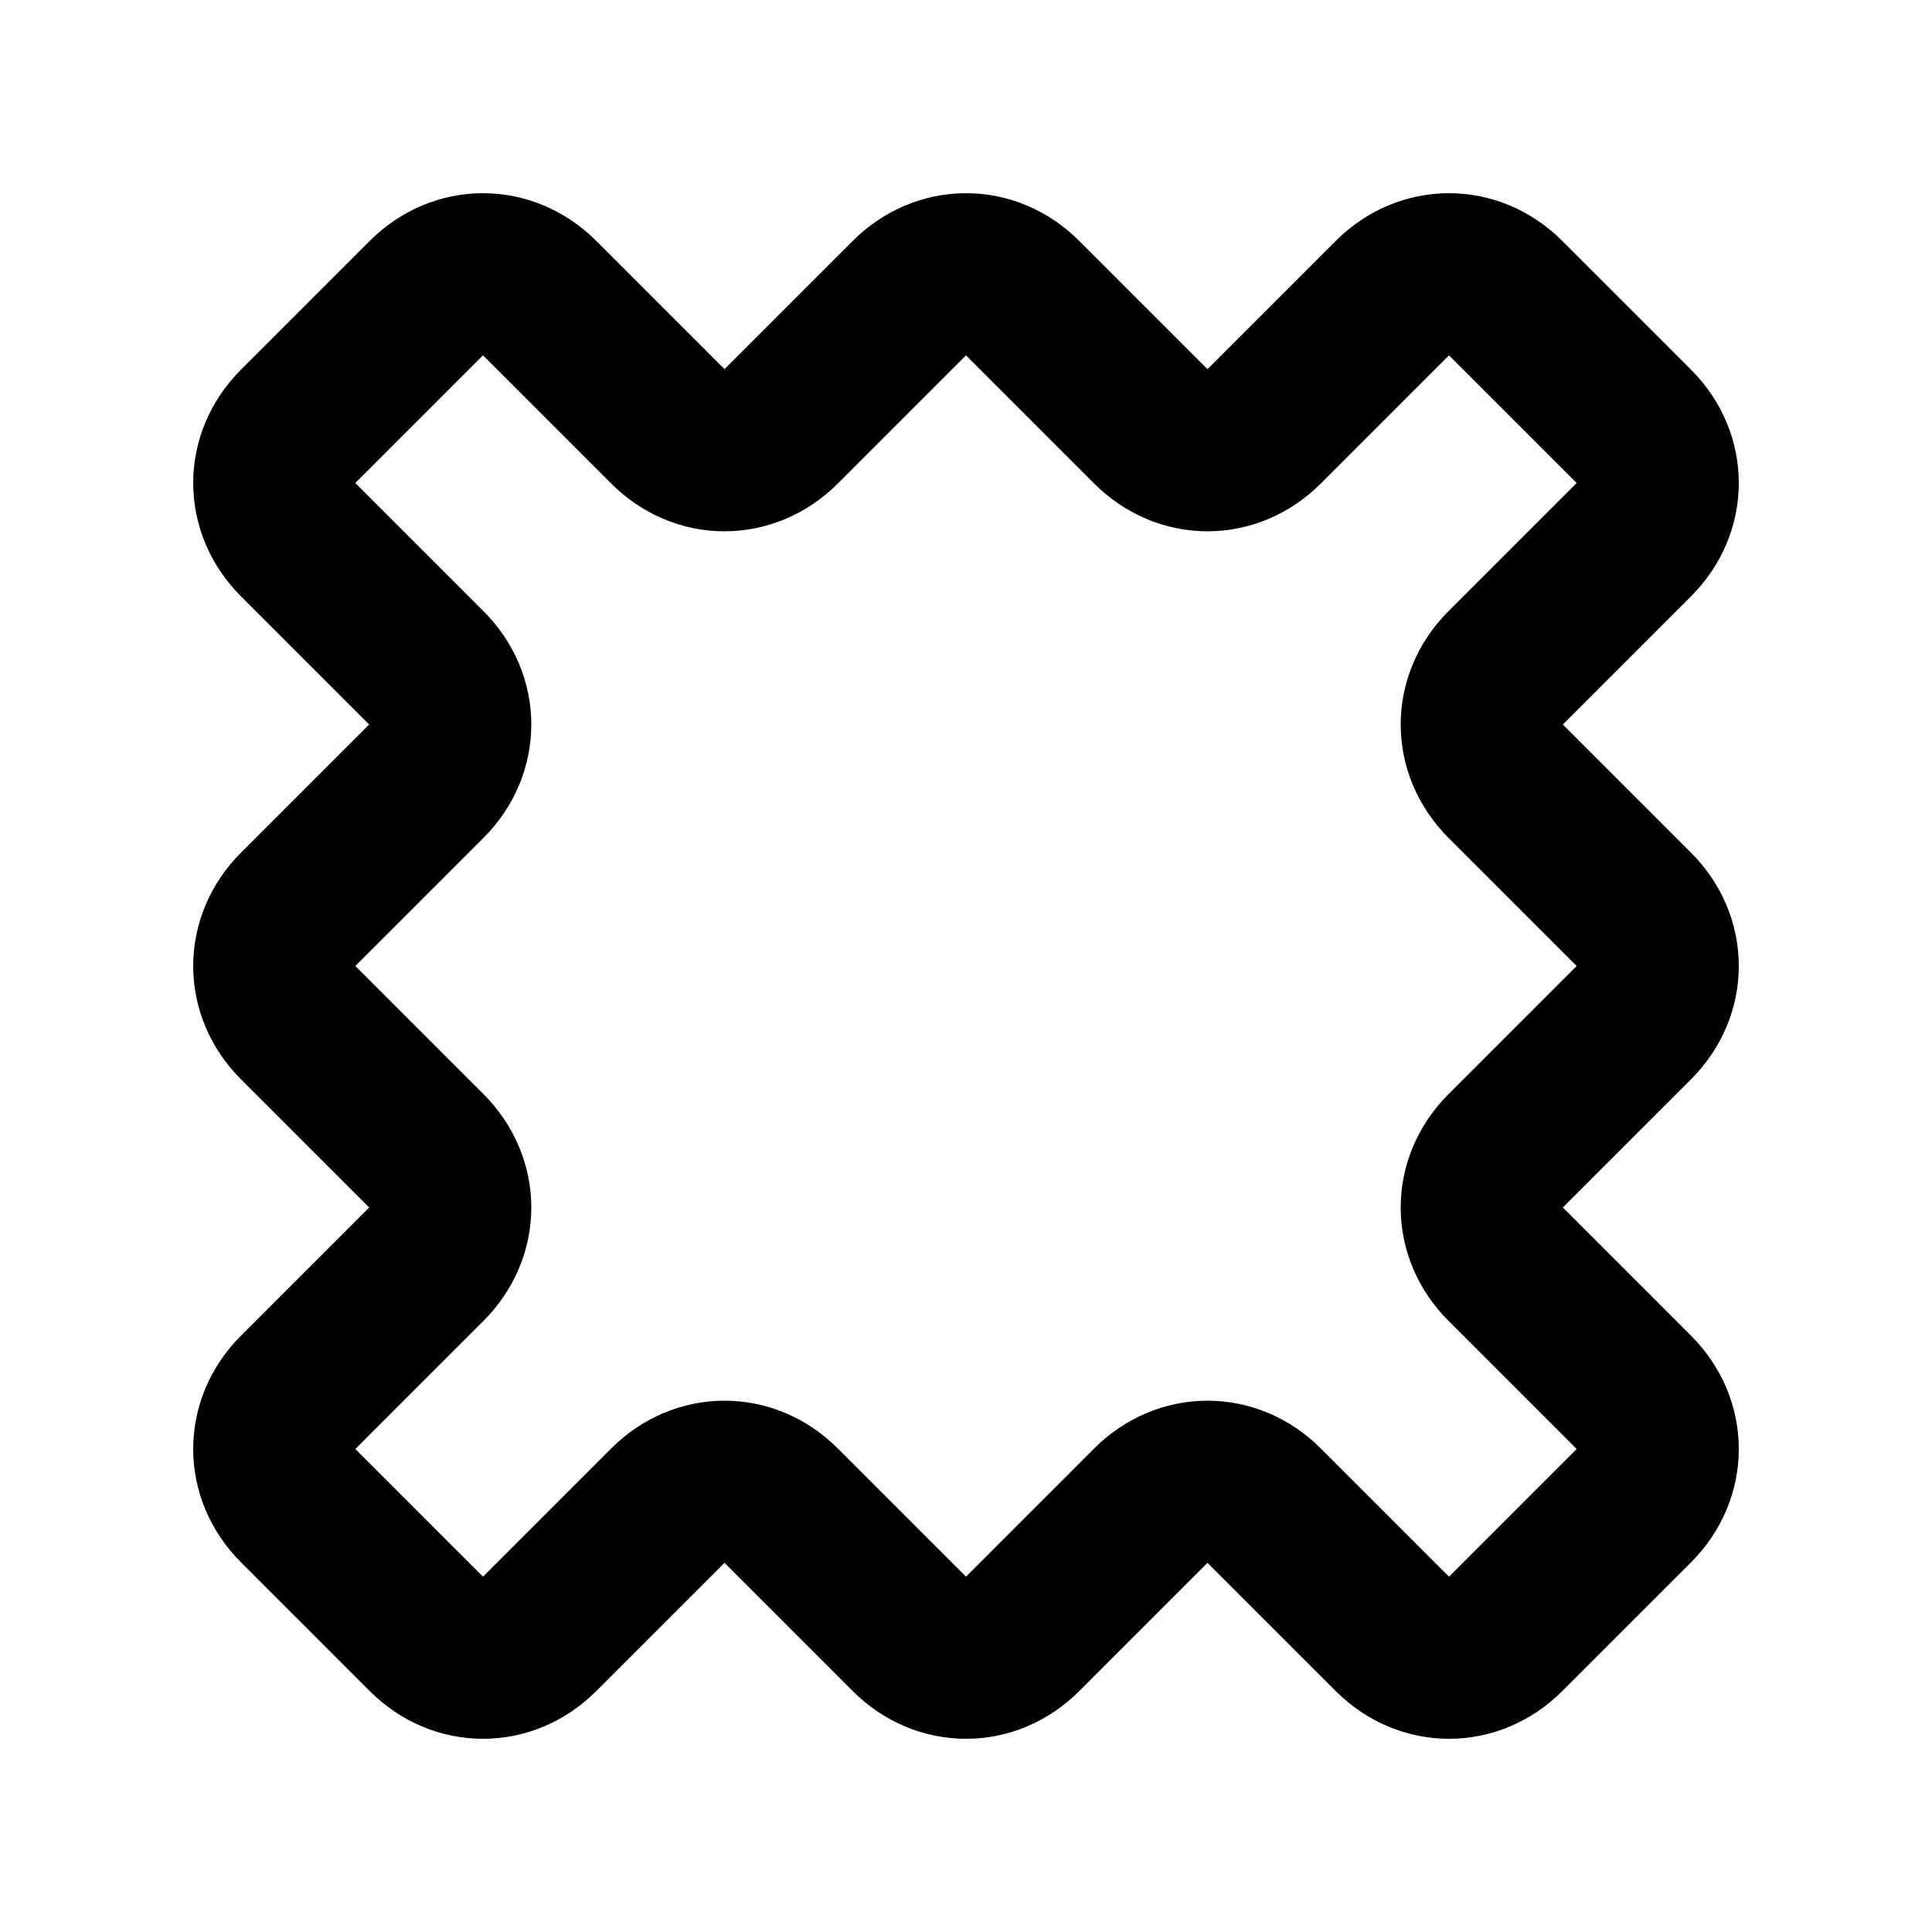
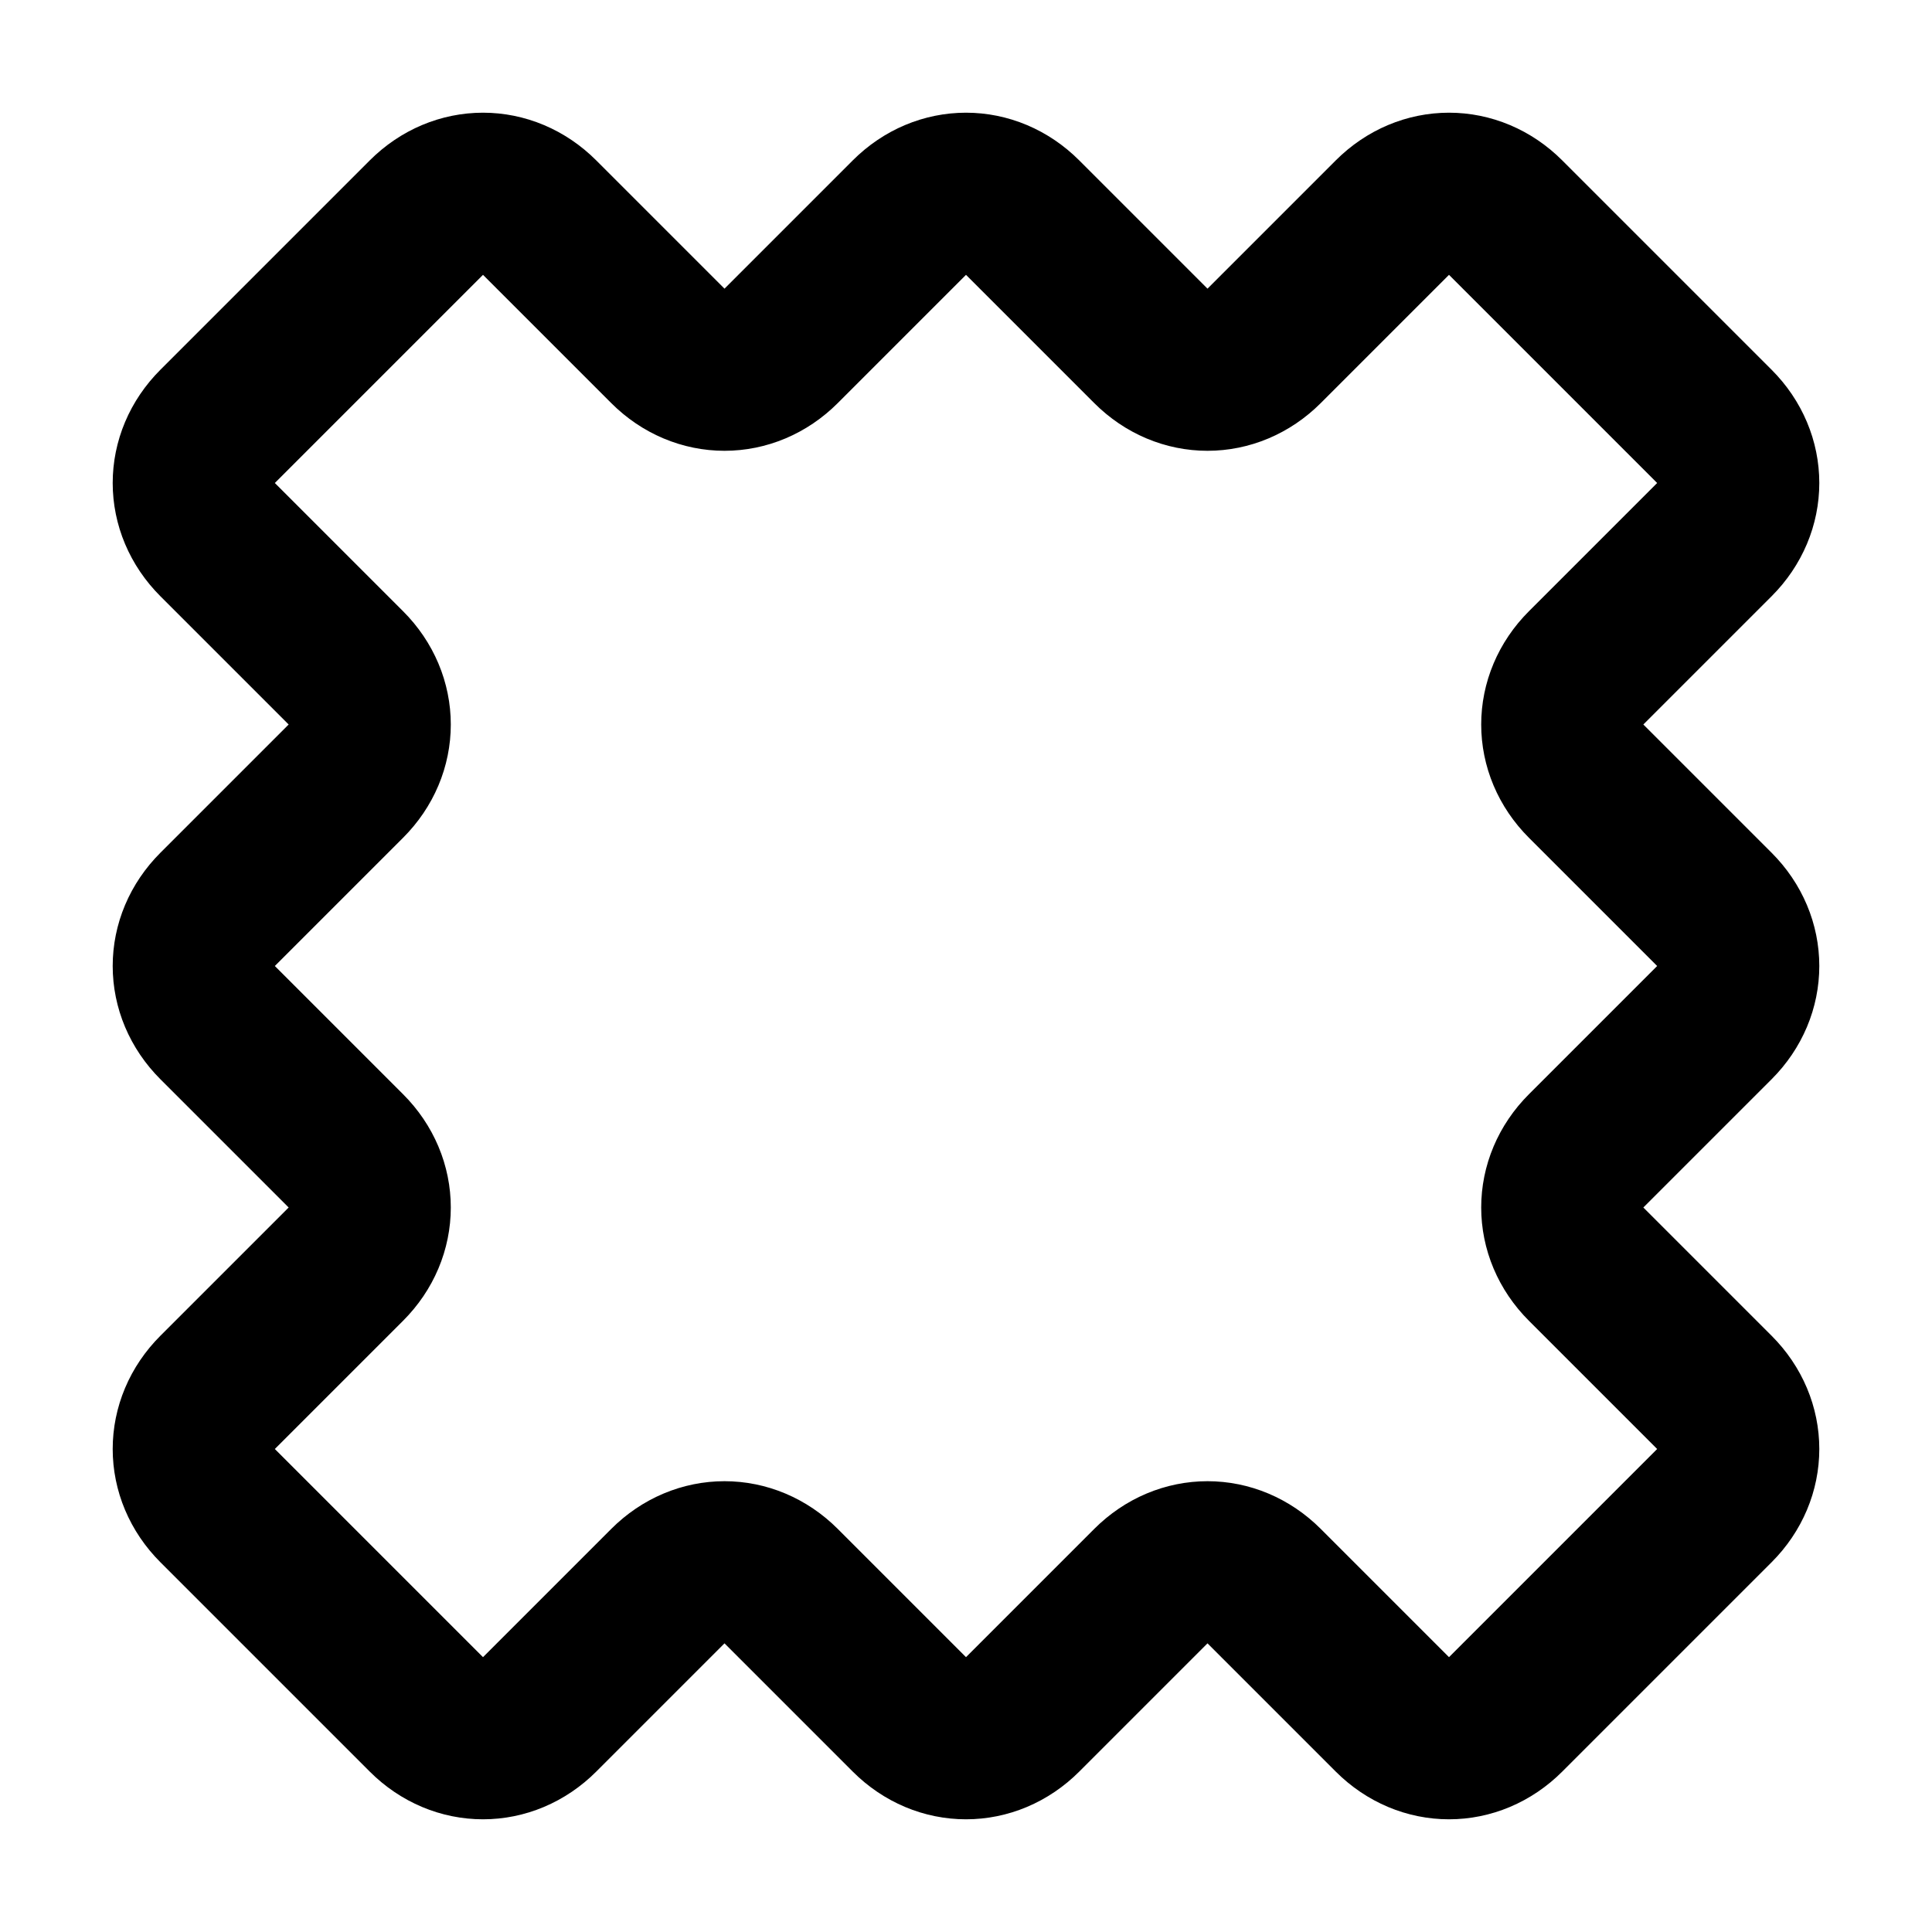
<svg xmlns="http://www.w3.org/2000/svg" width="24" height="24" viewBox="0 0 24 24" fill="none" stroke="currentColor" stroke-width="2" stroke-linecap="round" stroke-linejoin="round">
-   <path d="M5.3 9.7c.4-.4.4-1 0-1.4L3.7 6.7c-.4-.4-.4-1 0-1.4l1.6-1.6c.4-.4 1-.4 1.4 0l1.6 1.6c.4.4 1 .4 1.4 0l1.6-1.6c.4-.4 1-.4 1.4 0l1.6 1.6c.4.4 1 .4 1.4 0l1.6-1.6c.4-.4 1-.4 1.4 0l1.6 1.6c.4.4.4 1 0 1.4l-1.6 1.6c-.4.4-.4 1 0 1.4l1.6 1.6c.4.4.4 1 0 1.4l-1.6 1.6c-.4.4-.4 1 0 1.4l1.6 1.6c.4.4.4 1 0 1.4l-1.6 1.6c-.4.4-1 .4-1.4 0l-1.6-1.6c-.4-.4-1-.4-1.4 0l-1.6 1.6c-.4.4-1 .4-1.4 0l-1.6-1.6c-.4-.4-1-.4-1.4 0l-1.6 1.6c-.4.4-1 .4-1.4 0l-1.6-1.6c-.4-.4-.4-1 0-1.4l1.6-1.6c.4-.4.4-1 0-1.4l-1.6-1.6c-.4-.4-.4-1 0-1.4l1.6-1.6z" />
+   <path d="M4.3 9.7c.4-.4.4-1 0-1.4L2.7 6.7c-.4-.4-.4-1 0-1.4l2.6-2.6c.4-.4 1-.4 1.4 0l1.6 1.6c.4.4 1 .4 1.4 0l1.6-1.6c.4-.4 1-.4 1.4 0l1.6 1.6c.4.4 1 .4 1.4 0l1.6-1.6c.4-.4 1-.4 1.4 0l2.6 2.6c.4.4.4 1 0 1.4l-1.6 1.6c-.4.4-.4 1 0 1.4l1.6 1.6c.4.4.4 1 0 1.4l-1.6 1.6c-.4.4-.4 1 0 1.4l1.6 1.6c.4.4.4 1 0 1.4l-2.6 2.6c-.4.4-1 .4-1.4 0l-1.6-1.6c-.4-.4-1-.4-1.4 0l-1.6 1.6c-.4.4-1 .4-1.4 0l-1.6-1.6c-.4-.4-1-.4-1.4 0l-1.6 1.6c-.4.4-1 .4-1.4 0l-2.6-2.6c-.4-.4-.4-1 0-1.4l1.6-1.6c.4-.4.4-1 0-1.4l-1.6-1.6c-.4-.4-.4-1 0-1.4l1.6-1.6z" />
</svg>
